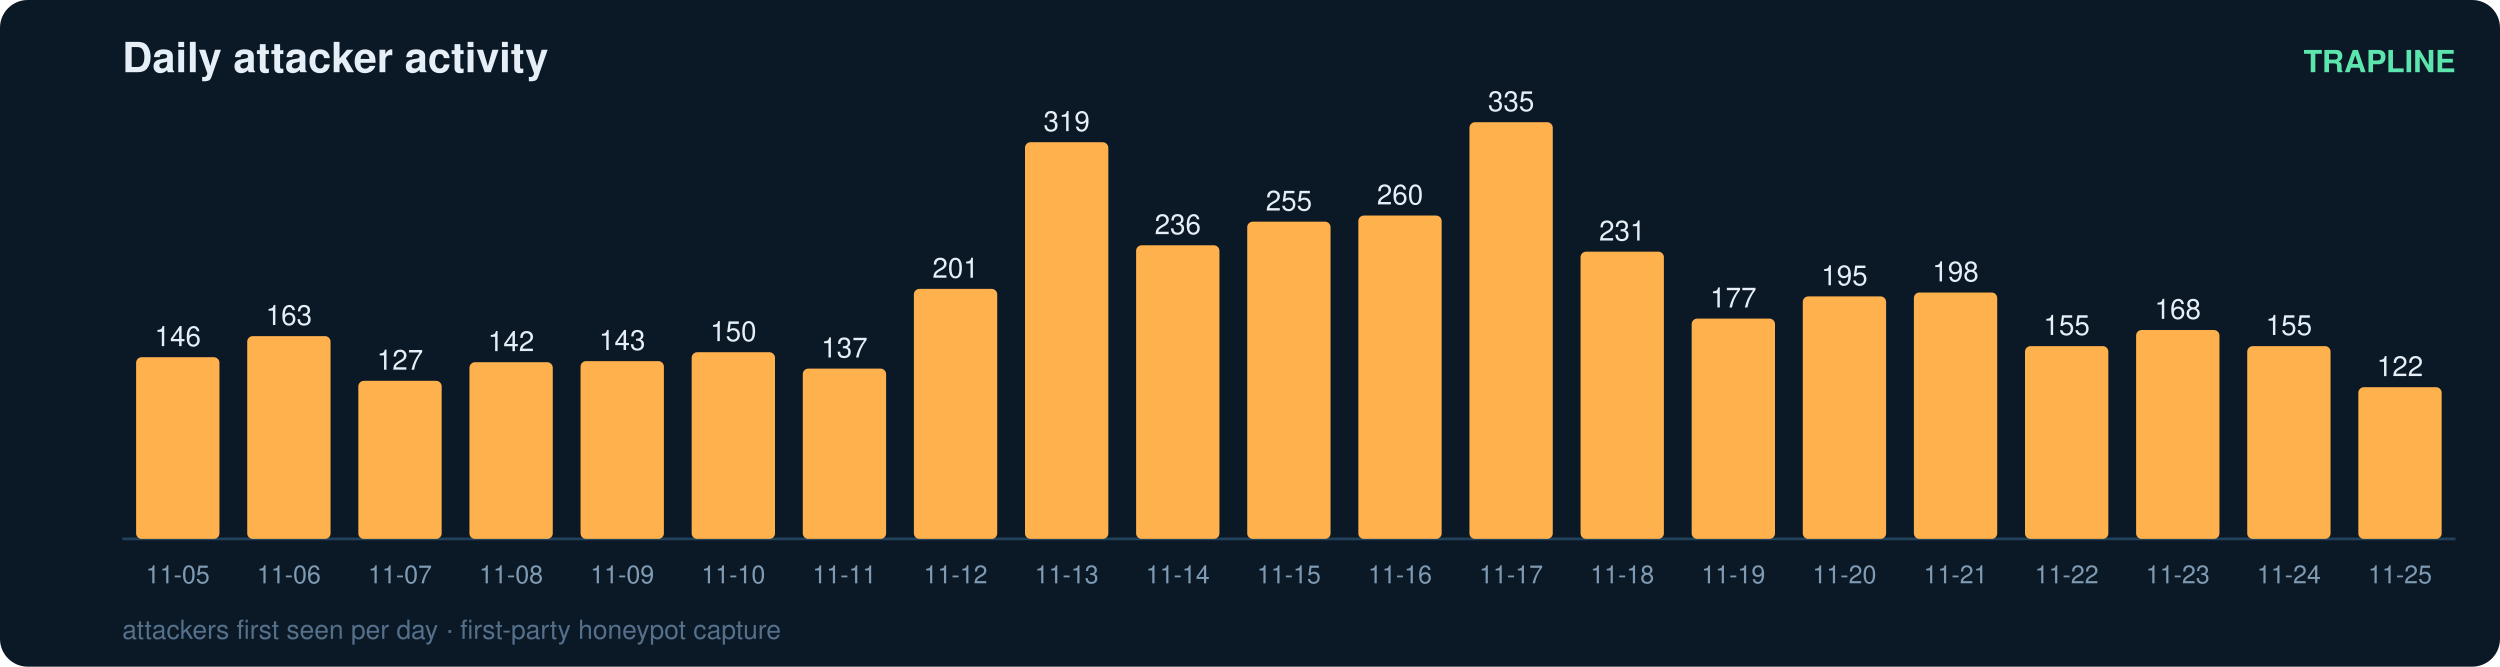
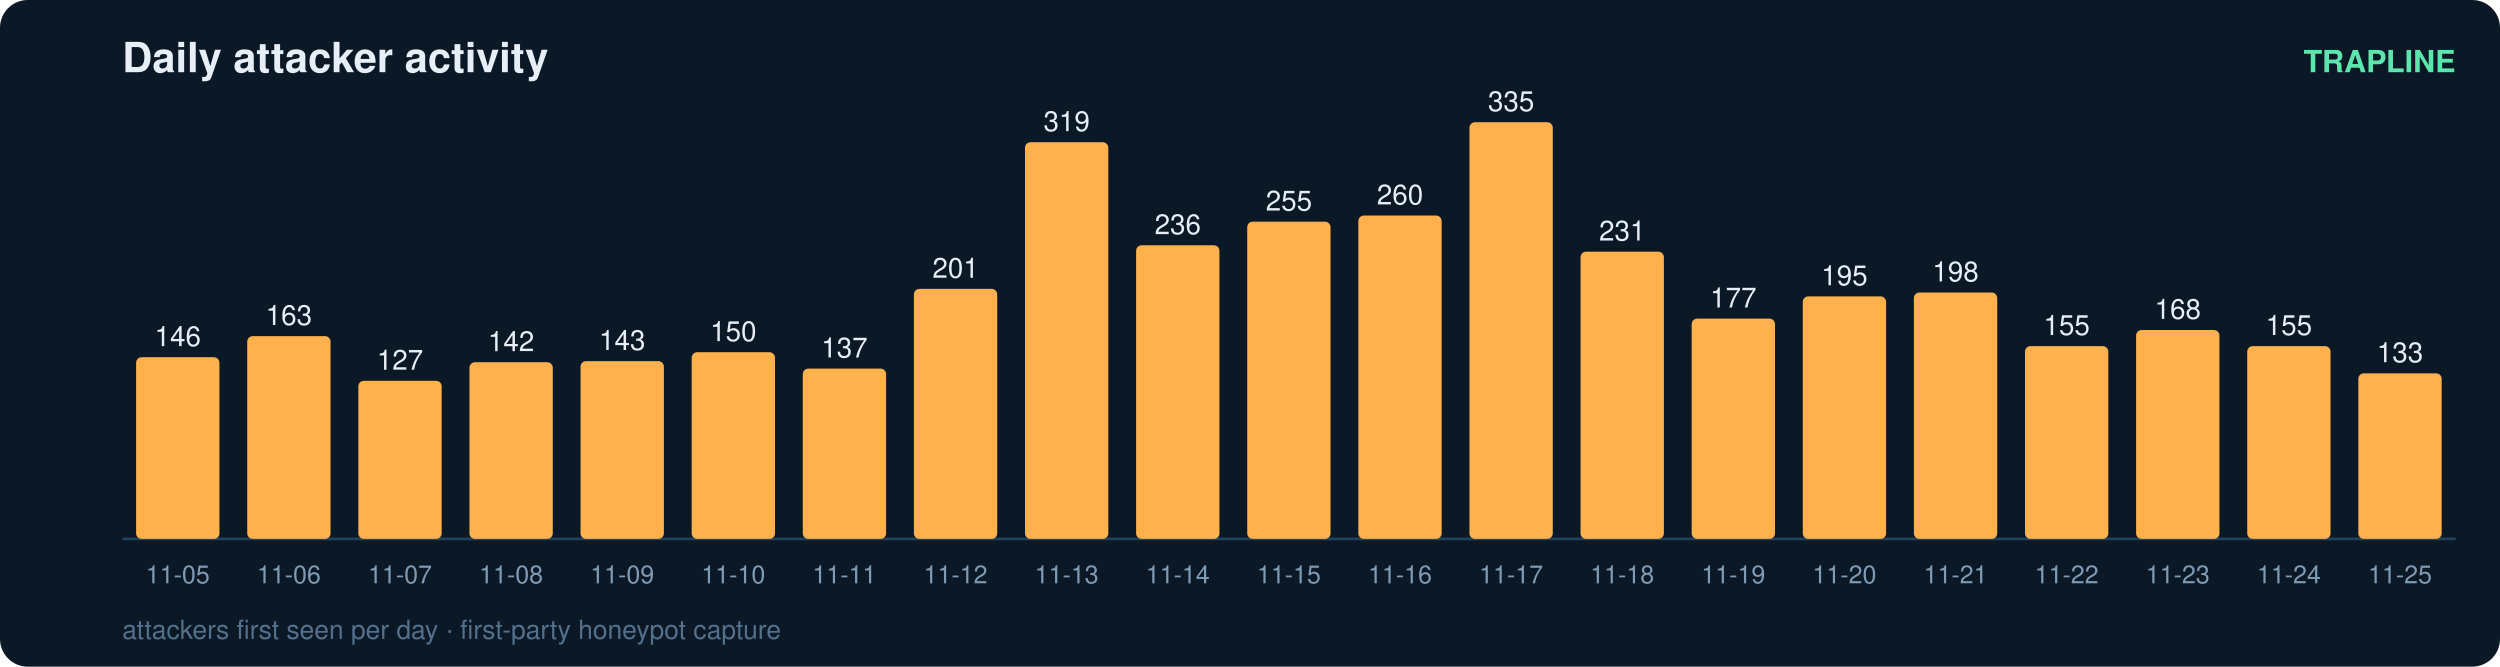
<svg xmlns="http://www.w3.org/2000/svg" width="900" height="240" viewBox="0 0 900 240" font-family="ui-sans-serif,Segoe UI,Helvetica,Arial">
  <rect width="900" height="240" rx="10" fill="#0b1826" />
  <text x="44" y="26" fill="#e6eff7" font-size="15" font-weight="700">Daily attacker activity</text>
  <text x="884" y="26" fill="#5ce6ad" font-size="11" text-anchor="end" font-weight="600">TRAPLINE</text>
  <line x1="44" y1="194" x2="884" y2="194" stroke="#22415a" stroke-width="1" />
  <rect x="49" y="128.6" width="30" height="65.4" rx="2" fill="#ffb14e" />
  <text x="64.0" y="124.6" fill="#e6eff7" font-size="10" text-anchor="middle" font-variant-numeric="tabular-nums">146</text>
  <text x="64.0" y="210.0" fill="#7f9bb3" font-size="9" text-anchor="middle">11-05</text>
  <rect x="89" y="121.0" width="30" height="73.0" rx="2" fill="#ffb14e" />
  <text x="104.0" y="117.0" fill="#e6eff7" font-size="10" text-anchor="middle" font-variant-numeric="tabular-nums">163</text>
  <text x="104.0" y="210.0" fill="#7f9bb3" font-size="9" text-anchor="middle">11-06</text>
  <rect x="129" y="137.1" width="30" height="56.9" rx="2" fill="#ffb14e" />
  <text x="144.0" y="133.1" fill="#e6eff7" font-size="10" text-anchor="middle" font-variant-numeric="tabular-nums">127</text>
  <text x="144.0" y="210.0" fill="#7f9bb3" font-size="9" text-anchor="middle">11-07</text>
  <rect x="169" y="130.4" width="30" height="63.6" rx="2" fill="#ffb14e" />
  <text x="184.0" y="126.4" fill="#e6eff7" font-size="10" text-anchor="middle" font-variant-numeric="tabular-nums">142</text>
  <text x="184.0" y="210.0" fill="#7f9bb3" font-size="9" text-anchor="middle">11-08</text>
  <rect x="209" y="130.0" width="30" height="64.0" rx="2" fill="#ffb14e" />
  <text x="224.0" y="126.0" fill="#e6eff7" font-size="10" text-anchor="middle" font-variant-numeric="tabular-nums">143</text>
  <text x="224.0" y="210.0" fill="#7f9bb3" font-size="9" text-anchor="middle">11-09</text>
  <rect x="249" y="126.8" width="30" height="67.2" rx="2" fill="#ffb14e" />
  <text x="264.0" y="122.8" fill="#e6eff7" font-size="10" text-anchor="middle" font-variant-numeric="tabular-nums">150</text>
  <text x="264.0" y="210.0" fill="#7f9bb3" font-size="9" text-anchor="middle">11-10</text>
  <rect x="289" y="132.7" width="30" height="61.3" rx="2" fill="#ffb14e" />
  <text x="304.0" y="128.7" fill="#e6eff7" font-size="10" text-anchor="middle" font-variant-numeric="tabular-nums">137</text>
  <text x="304.0" y="210.0" fill="#7f9bb3" font-size="9" text-anchor="middle">11-11</text>
  <rect x="329" y="104.0" width="30" height="90.0" rx="2" fill="#ffb14e" />
  <text x="344.0" y="100.0" fill="#e6eff7" font-size="10" text-anchor="middle" font-variant-numeric="tabular-nums">201</text>
  <text x="344.0" y="210.0" fill="#7f9bb3" font-size="9" text-anchor="middle">11-12</text>
  <rect x="369" y="51.2" width="30" height="142.8" rx="2" fill="#ffb14e" />
  <text x="384.0" y="47.2" fill="#e6eff7" font-size="10" text-anchor="middle" font-variant-numeric="tabular-nums">319</text>
  <text x="384.0" y="210.0" fill="#7f9bb3" font-size="9" text-anchor="middle">11-13</text>
  <rect x="409" y="88.3" width="30" height="105.7" rx="2" fill="#ffb14e" />
  <text x="424.0" y="84.3" fill="#e6eff7" font-size="10" text-anchor="middle" font-variant-numeric="tabular-nums">236</text>
  <text x="424.0" y="210.0" fill="#7f9bb3" font-size="9" text-anchor="middle">11-14</text>
  <rect x="449" y="79.8" width="30" height="114.2" rx="2" fill="#ffb14e" />
  <text x="464.0" y="75.8" fill="#e6eff7" font-size="10" text-anchor="middle" font-variant-numeric="tabular-nums">255</text>
  <text x="464.0" y="210.0" fill="#7f9bb3" font-size="9" text-anchor="middle">11-15</text>
  <rect x="489" y="77.6" width="30" height="116.4" rx="2" fill="#ffb14e" />
  <text x="504.0" y="73.6" fill="#e6eff7" font-size="10" text-anchor="middle" font-variant-numeric="tabular-nums">260</text>
  <text x="504.0" y="210.0" fill="#7f9bb3" font-size="9" text-anchor="middle">11-16</text>
  <rect x="529" y="44.0" width="30" height="150.0" rx="2" fill="#ffb14e" />
  <text x="544.0" y="40.0" fill="#e6eff7" font-size="10" text-anchor="middle" font-variant-numeric="tabular-nums">335</text>
  <text x="544.0" y="210.0" fill="#7f9bb3" font-size="9" text-anchor="middle">11-17</text>
  <rect x="569" y="90.6" width="30" height="103.4" rx="2" fill="#ffb14e" />
  <text x="584.0" y="86.6" fill="#e6eff7" font-size="10" text-anchor="middle" font-variant-numeric="tabular-nums">231</text>
  <text x="584.0" y="210.0" fill="#7f9bb3" font-size="9" text-anchor="middle">11-18</text>
  <rect x="609" y="114.7" width="30" height="79.3" rx="2" fill="#ffb14e" />
  <text x="624.0" y="110.7" fill="#e6eff7" font-size="10" text-anchor="middle" font-variant-numeric="tabular-nums">177</text>
  <text x="624.0" y="210.0" fill="#7f9bb3" font-size="9" text-anchor="middle">11-19</text>
  <rect x="649" y="106.7" width="30" height="87.3" rx="2" fill="#ffb14e" />
  <text x="664.0" y="102.7" fill="#e6eff7" font-size="10" text-anchor="middle" font-variant-numeric="tabular-nums">195</text>
  <text x="664.0" y="210.0" fill="#7f9bb3" font-size="9" text-anchor="middle">11-20</text>
  <rect x="689" y="105.3" width="30" height="88.7" rx="2" fill="#ffb14e" />
  <text x="704.0" y="101.3" fill="#e6eff7" font-size="10" text-anchor="middle" font-variant-numeric="tabular-nums">198</text>
  <text x="704.0" y="210.0" fill="#7f9bb3" font-size="9" text-anchor="middle">11-21</text>
  <rect x="729" y="124.6" width="30" height="69.4" rx="2" fill="#ffb14e" />
  <text x="744.0" y="120.6" fill="#e6eff7" font-size="10" text-anchor="middle" font-variant-numeric="tabular-nums">155</text>
  <text x="744.0" y="210.0" fill="#7f9bb3" font-size="9" text-anchor="middle">11-22</text>
  <rect x="769" y="118.8" width="30" height="75.2" rx="2" fill="#ffb14e" />
  <text x="784.0" y="114.8" fill="#e6eff7" font-size="10" text-anchor="middle" font-variant-numeric="tabular-nums">168</text>
  <text x="784.0" y="210.0" fill="#7f9bb3" font-size="9" text-anchor="middle">11-23</text>
  <rect x="809" y="124.6" width="30" height="69.4" rx="2" fill="#ffb14e" />
  <text x="824.0" y="120.6" fill="#e6eff7" font-size="10" text-anchor="middle" font-variant-numeric="tabular-nums">155</text>
  <text x="824.0" y="210.0" fill="#7f9bb3" font-size="9" text-anchor="middle">11-24</text>
-   <rect x="849" y="139.4" width="30" height="54.6" rx="2" fill="#ffb14e" />
-   <text x="864.0" y="135.4" fill="#e6eff7" font-size="10" text-anchor="middle" font-variant-numeric="tabular-nums">122</text>
+   <rect x="849" y="134.4" width="30" height="59.6" rx="2" fill="#ffb14e" />
+   <text x="864.0" y="130.4" fill="#e6eff7" font-size="10" text-anchor="middle" font-variant-numeric="tabular-nums">133</text>
  <text x="864.0" y="210.0" fill="#7f9bb3" font-size="9" text-anchor="middle">11-25</text>
  <text x="44" y="230" fill="#54708a" font-size="9.5">attackers first seen per day · first-party honeypot capture</text>
</svg>
